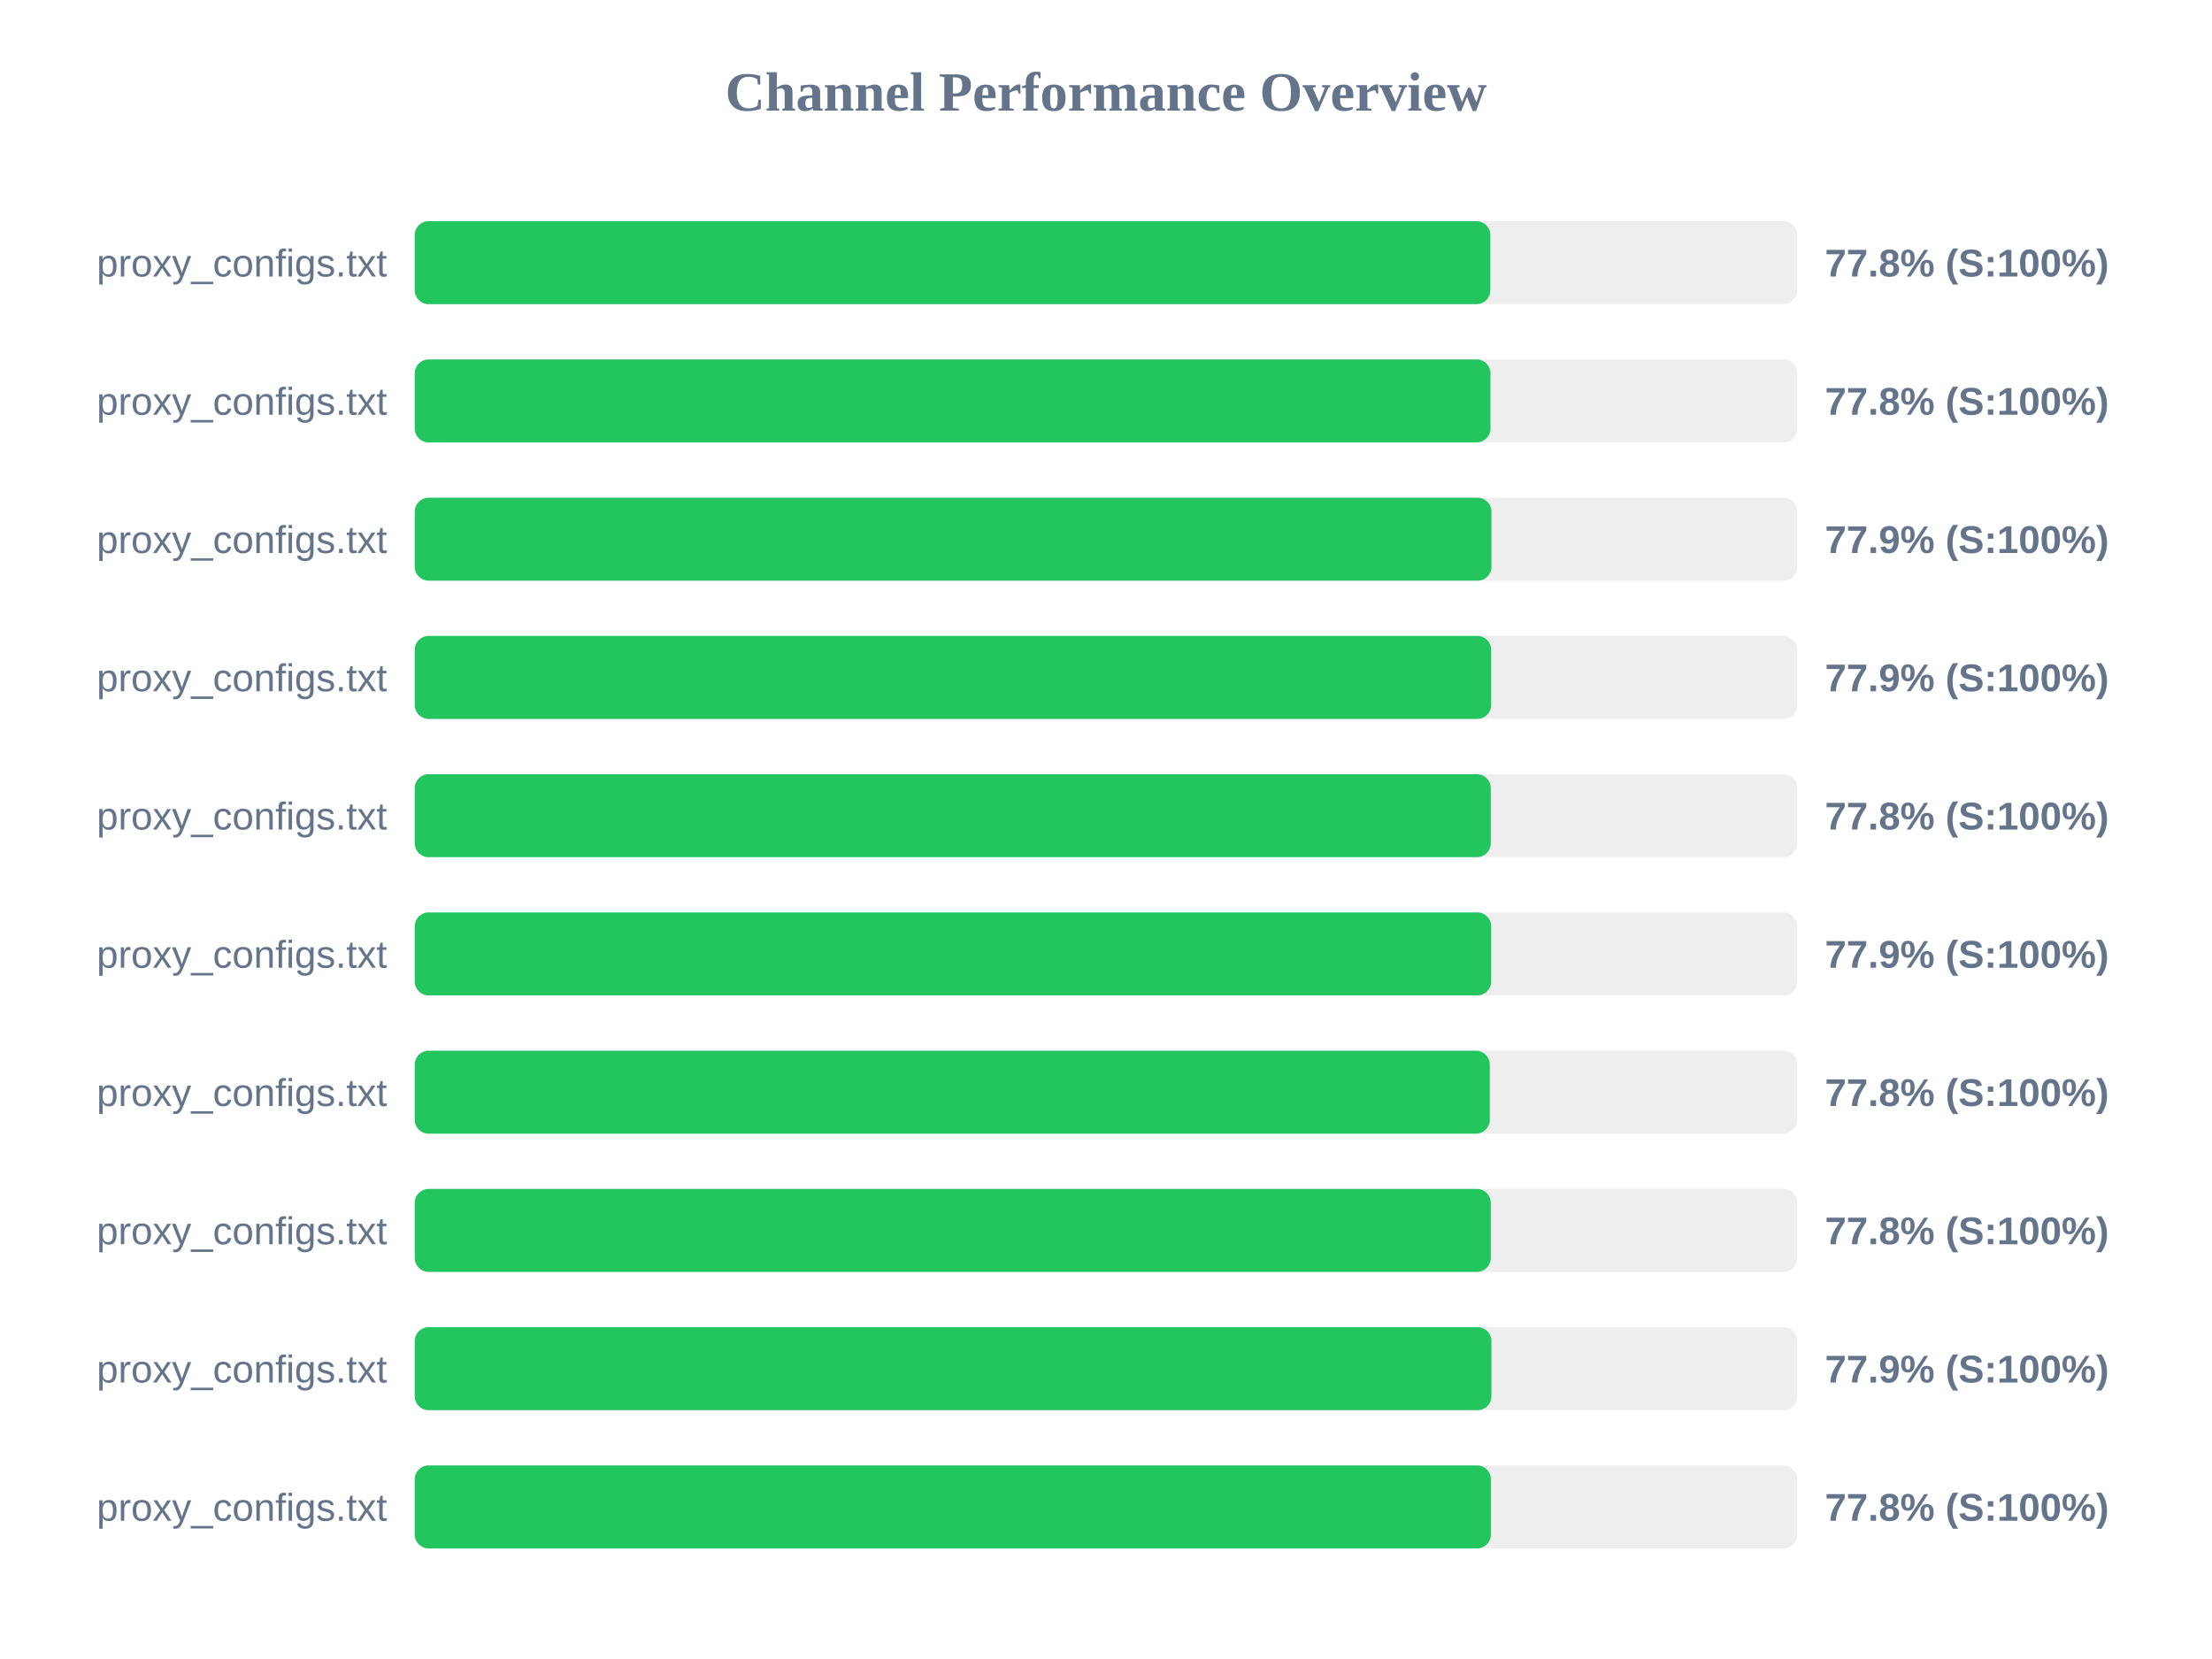
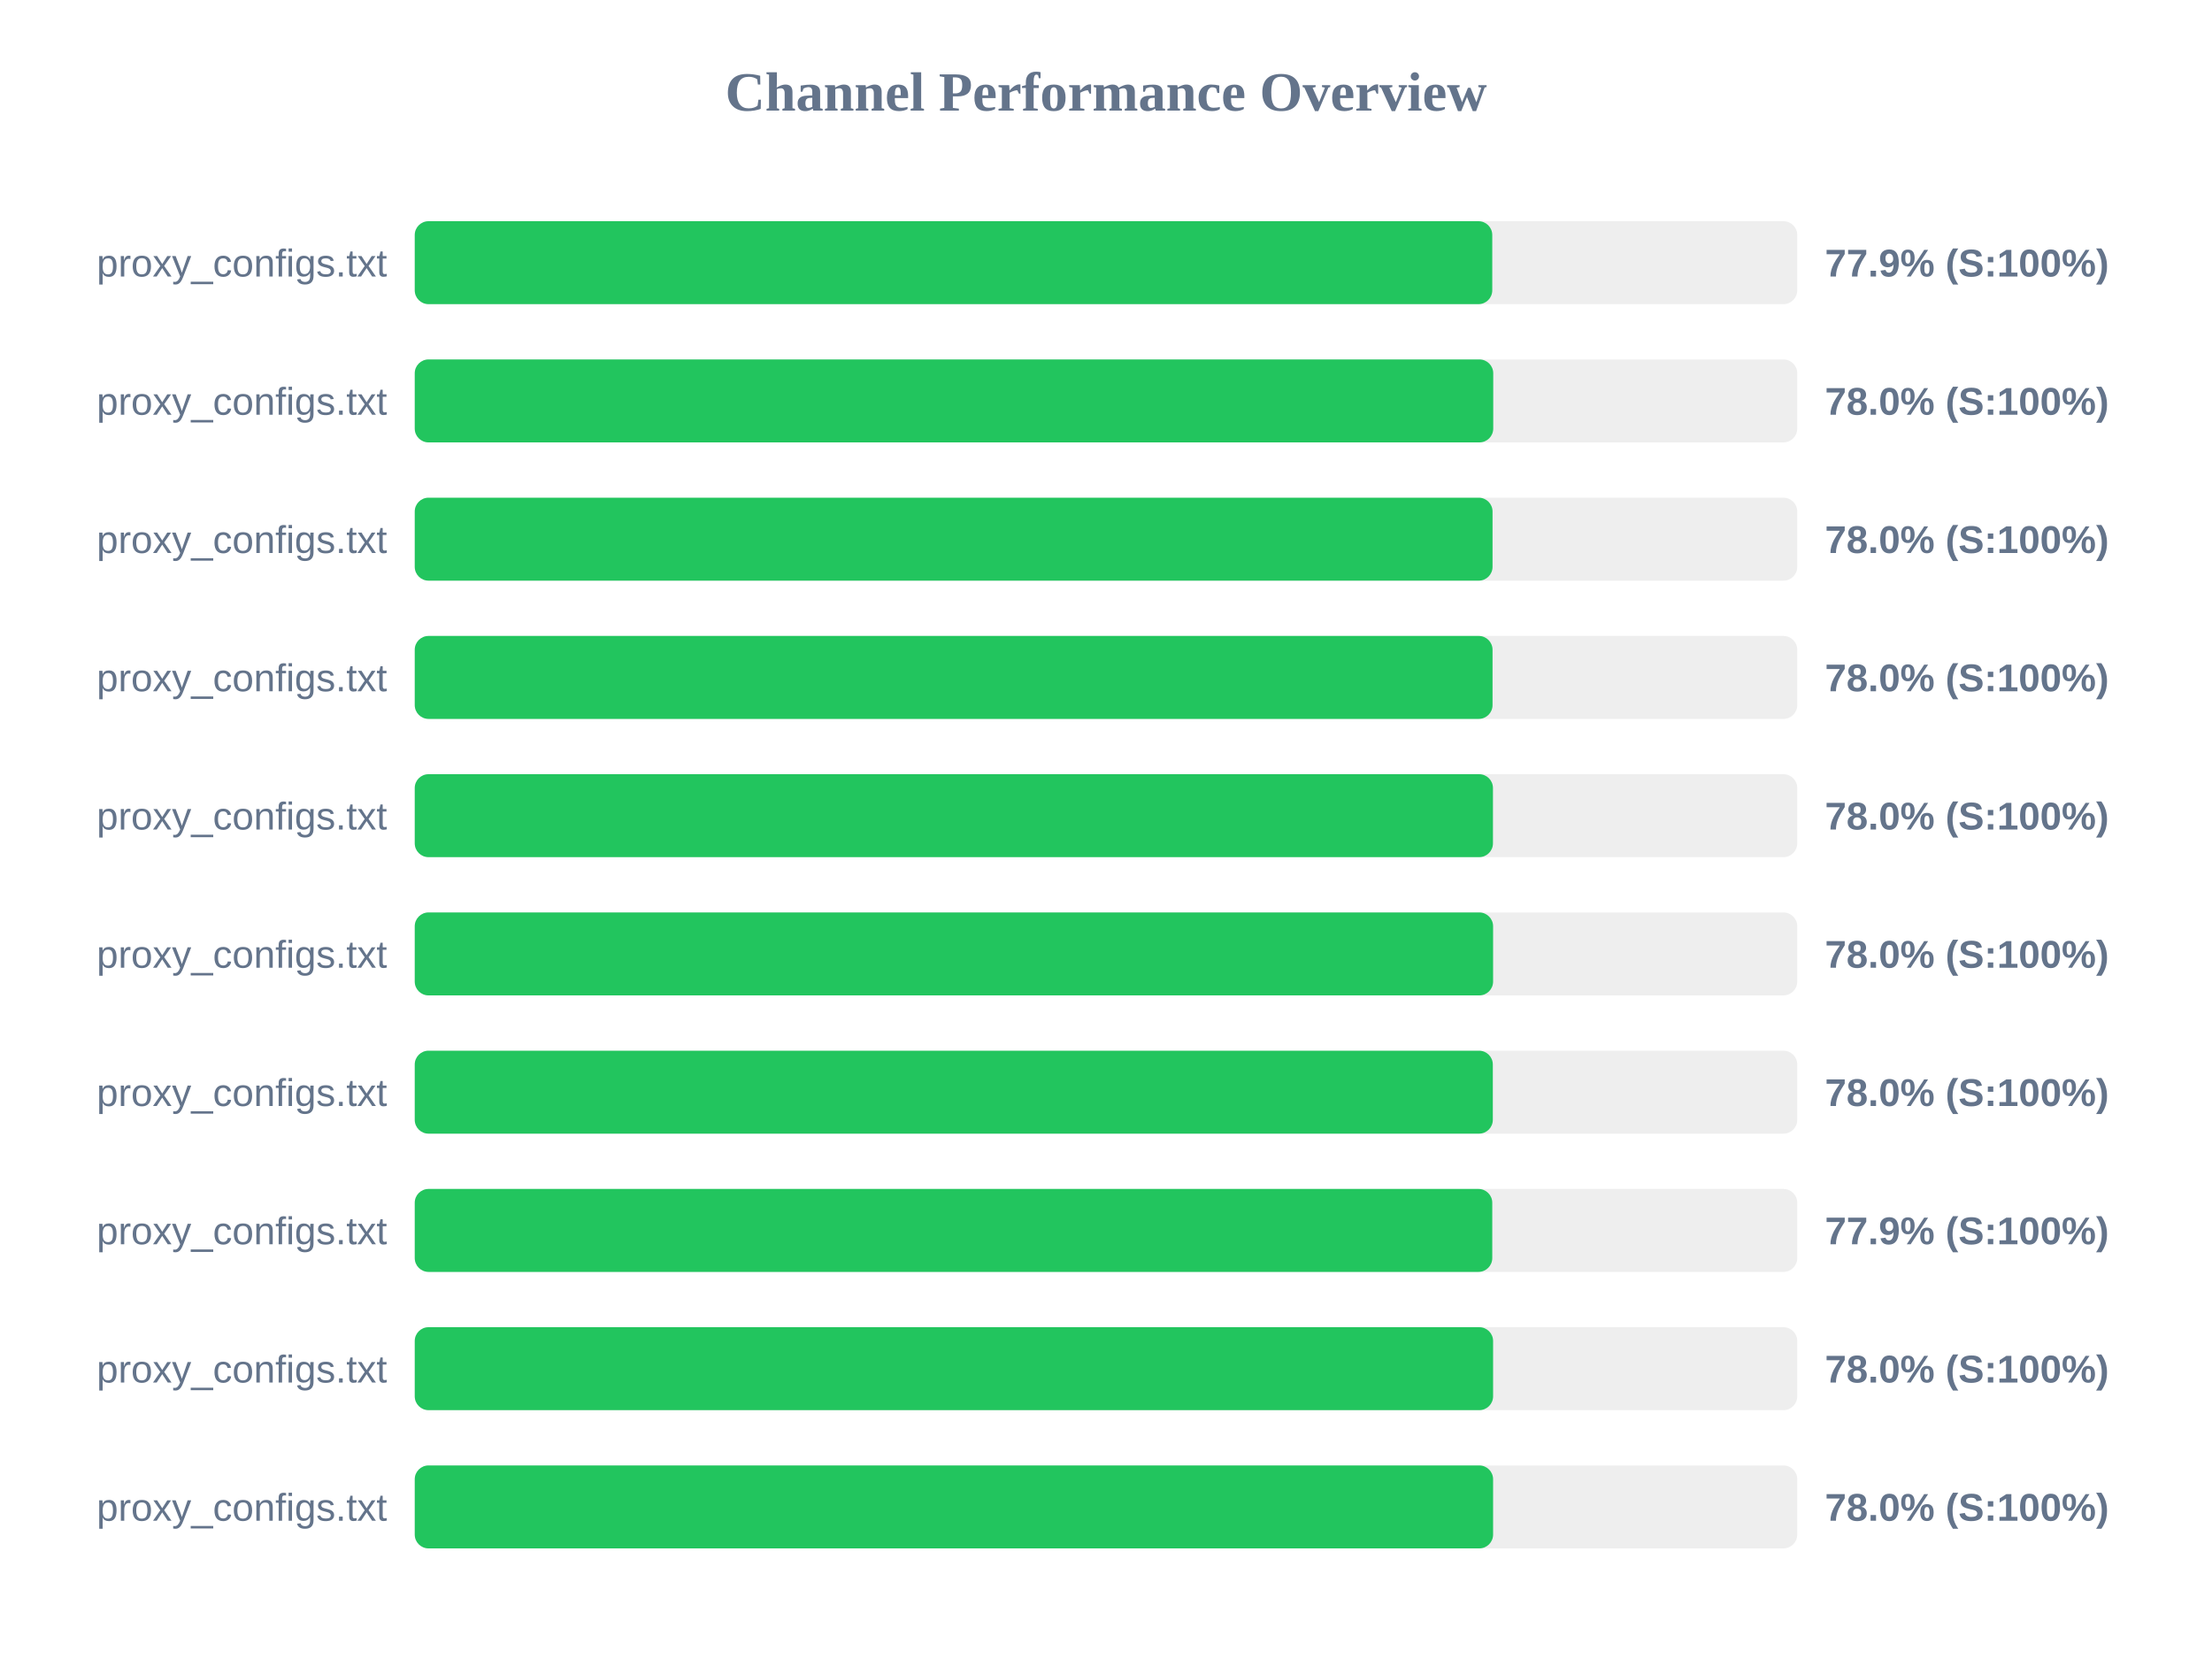
<svg xmlns="http://www.w3.org/2000/svg" width="800" height="600" version="1.1">
  <style>
        .row { font: 14px Arial; fill: #64748b; }
        .score { font: bold 14px Arial; fill: #64748b; }
    </style>
  <text x="400" y="40" text-anchor="middle" font-size="20px" font-weight="bold" fill="#64748b">Channel Performance Overview</text>
  <rect x="150" y="80" width="500" height="30" fill="#eee" rx="5" />
-   <rect x="150" y="80" width="389.0" height="30" fill="#22c55e" rx="5" />
+   <rect x="150" y="80" width="389.7" height="30" fill="#22c55e" rx="5" />
  <text x="140" y="100" text-anchor="end" class="row">proxy_configs.txt</text>
-   <text x="660" y="100" text-anchor="start" class="score">77.8% (S:100%)</text>
+   <text x="660" y="100" text-anchor="start" class="score">77.9% (S:100%)</text>
  <rect x="150" y="130" width="500" height="30" fill="#eee" rx="5" />
-   <rect x="150" y="130" width="389.05" height="30" fill="#22c55e" rx="5" />
+   <rect x="150" y="130" width="390.05" height="30" fill="#22c55e" rx="5" />
  <text x="140" y="150" text-anchor="end" class="row">proxy_configs.txt</text>
-   <text x="660" y="150" text-anchor="start" class="score">77.8% (S:100%)</text>
+   <text x="660" y="150" text-anchor="start" class="score">78.0% (S:100%)</text>
  <rect x="150" y="180" width="500" height="30" fill="#eee" rx="5" />
-   <rect x="150" y="180" width="389.4" height="30" fill="#22c55e" rx="5" />
+   <rect x="150" y="180" width="389.8" height="30" fill="#22c55e" rx="5" />
  <text x="140" y="200" text-anchor="end" class="row">proxy_configs.txt</text>
-   <text x="660" y="200" text-anchor="start" class="score">77.9% (S:100%)</text>
+   <text x="660" y="200" text-anchor="start" class="score">78.0% (S:100%)</text>
  <rect x="150" y="230" width="500" height="30" fill="#eee" rx="5" />
-   <rect x="150" y="230" width="389.3" height="30" fill="#22c55e" rx="5" />
+   <rect x="150" y="230" width="389.8" height="30" fill="#22c55e" rx="5" />
  <text x="140" y="250" text-anchor="end" class="row">proxy_configs.txt</text>
-   <text x="660" y="250" text-anchor="start" class="score">77.9% (S:100%)</text>
+   <text x="660" y="250" text-anchor="start" class="score">78.0% (S:100%)</text>
  <rect x="150" y="280" width="500" height="30" fill="#eee" rx="5" />
-   <rect x="150" y="280" width="389.15" height="30" fill="#22c55e" rx="5" />
+   <rect x="150" y="280" width="389.95" height="30" fill="#22c55e" rx="5" />
  <text x="140" y="300" text-anchor="end" class="row">proxy_configs.txt</text>
-   <text x="660" y="300" text-anchor="start" class="score">77.8% (S:100%)</text>
+   <text x="660" y="300" text-anchor="start" class="score">78.0% (S:100%)</text>
  <rect x="150" y="330" width="500" height="30" fill="#eee" rx="5" />
-   <rect x="150" y="330" width="389.3" height="30" fill="#22c55e" rx="5" />
+   <rect x="150" y="330" width="390.0" height="30" fill="#22c55e" rx="5" />
  <text x="140" y="350" text-anchor="end" class="row">proxy_configs.txt</text>
-   <text x="660" y="350" text-anchor="start" class="score">77.9% (S:100%)</text>
+   <text x="660" y="350" text-anchor="start" class="score">78.0% (S:100%)</text>
  <rect x="150" y="380" width="500" height="30" fill="#eee" rx="5" />
-   <rect x="150" y="380" width="388.8" height="30" fill="#22c55e" rx="5" />
+   <rect x="150" y="380" width="389.9" height="30" fill="#22c55e" rx="5" />
  <text x="140" y="400" text-anchor="end" class="row">proxy_configs.txt</text>
-   <text x="660" y="400" text-anchor="start" class="score">77.8% (S:100%)</text>
+   <text x="660" y="400" text-anchor="start" class="score">78.0% (S:100%)</text>
  <rect x="150" y="430" width="500" height="30" fill="#eee" rx="5" />
-   <rect x="150" y="430" width="389.15" height="30" fill="#22c55e" rx="5" />
+   <rect x="150" y="430" width="389.7" height="30" fill="#22c55e" rx="5" />
  <text x="140" y="450" text-anchor="end" class="row">proxy_configs.txt</text>
-   <text x="660" y="450" text-anchor="start" class="score">77.8% (S:100%)</text>
+   <text x="660" y="450" text-anchor="start" class="score">77.9% (S:100%)</text>
  <rect x="150" y="480" width="500" height="30" fill="#eee" rx="5" />
-   <rect x="150" y="480" width="389.4" height="30" fill="#22c55e" rx="5" />
+   <rect x="150" y="480" width="390.0" height="30" fill="#22c55e" rx="5" />
  <text x="140" y="500" text-anchor="end" class="row">proxy_configs.txt</text>
-   <text x="660" y="500" text-anchor="start" class="score">77.9% (S:100%)</text>
+   <text x="660" y="500" text-anchor="start" class="score">78.0% (S:100%)</text>
  <rect x="150" y="530" width="500" height="30" fill="#eee" rx="5" />
-   <rect x="150" y="530" width="389.2" height="30" fill="#22c55e" rx="5" />
+   <rect x="150" y="530" width="390.0" height="30" fill="#22c55e" rx="5" />
  <text x="140" y="550" text-anchor="end" class="row">proxy_configs.txt</text>
-   <text x="660" y="550" text-anchor="start" class="score">77.8% (S:100%)</text>
+   <text x="660" y="550" text-anchor="start" class="score">78.0% (S:100%)</text>
</svg>
